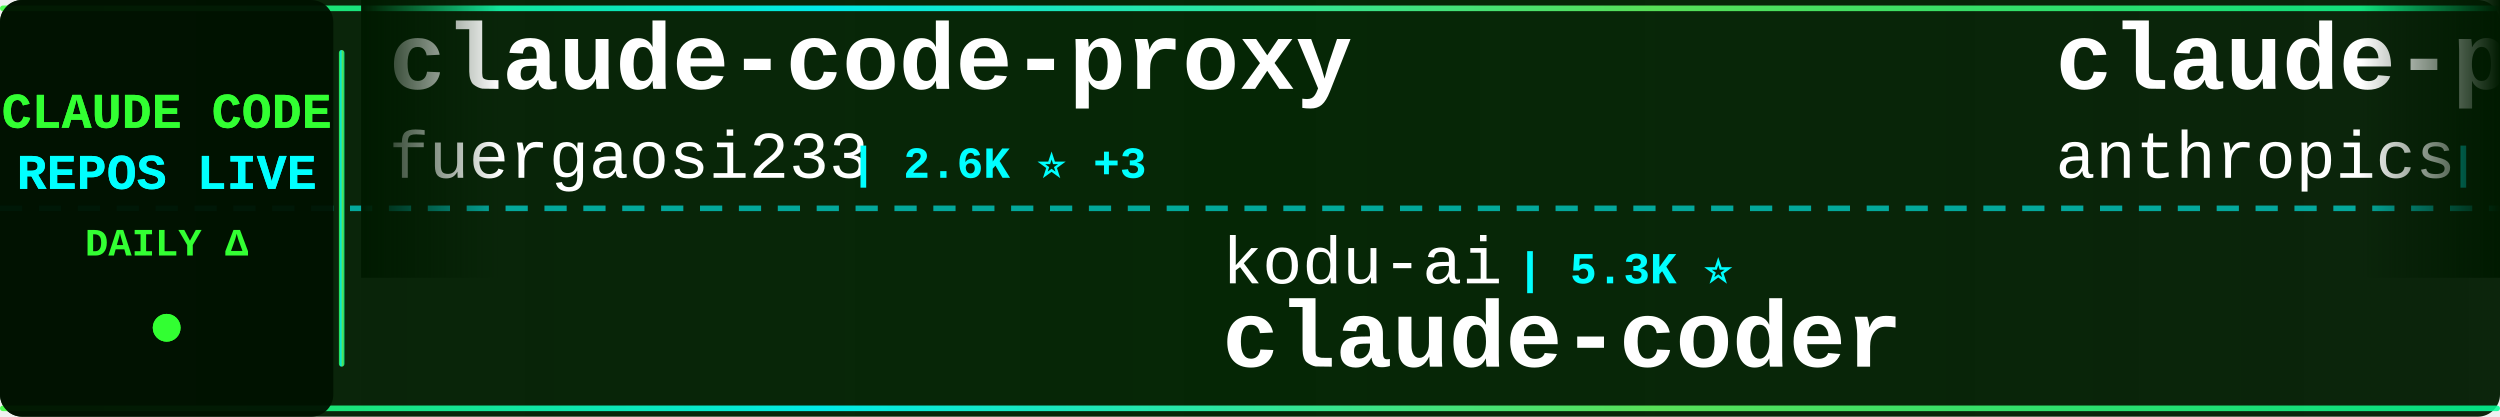
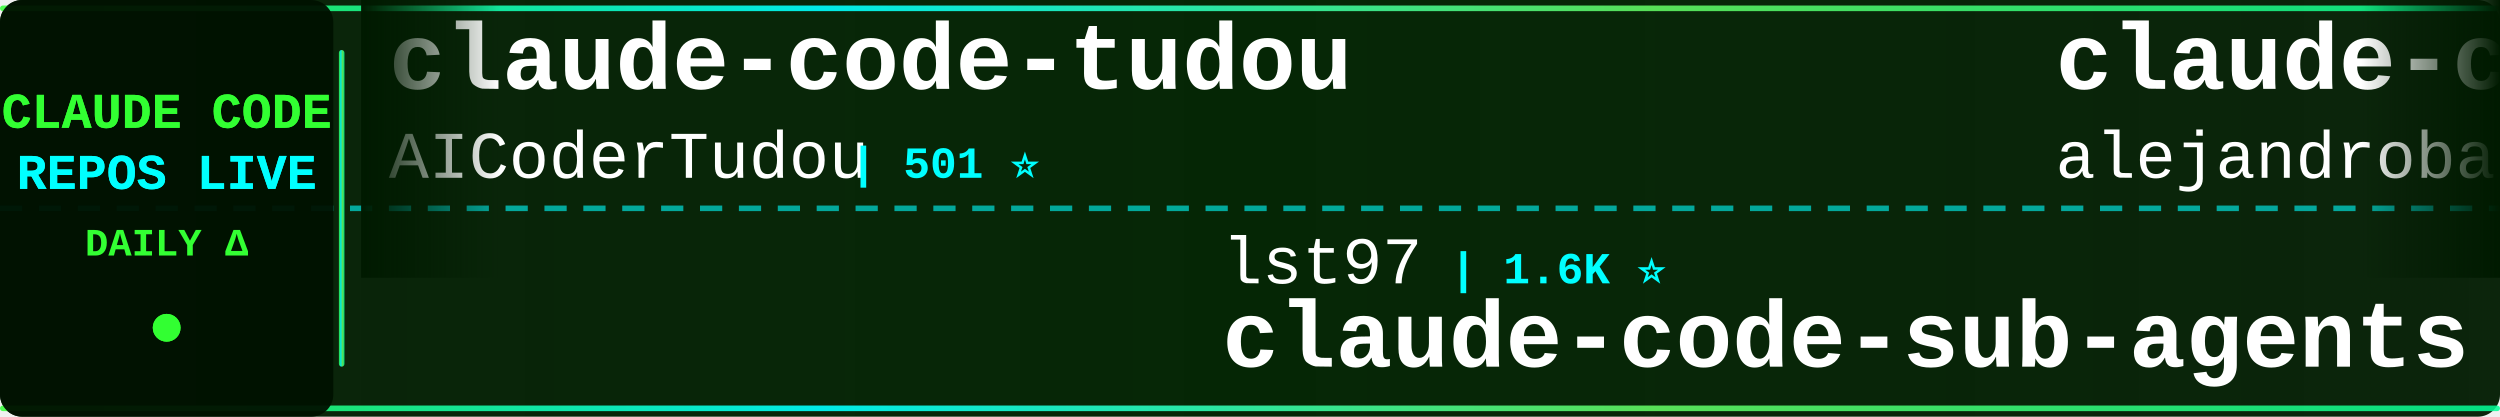
<svg xmlns="http://www.w3.org/2000/svg" width="900" height="150">
  <defs>
    <linearGradient id="tickerBg" x1="0%" y1="0%" x2="100%" y2="0%">
      <stop offset="0%" style="stop-color:#001a00;stop-opacity:0.95" />
      <stop offset="50%" style="stop-color:#002200;stop-opacity:0.98" />
      <stop offset="100%" style="stop-color:#001a00;stop-opacity:0.95" />
    </linearGradient>
    <linearGradient id="borderGrad" x1="0%" y1="0%" x2="100%" y2="0%">
      <stop offset="0%" style="stop-color:#33ff33;stop-opacity:0.85">
        <animate attributeName="stop-opacity" values="0.85;1;0.85" dur="2s" repeatCount="indefinite" />
      </stop>
      <stop offset="33%" style="stop-color:#00ffff;stop-opacity:0.9">
        <animate attributeName="stop-opacity" values="0.9;1;0.9" dur="2.2s" repeatCount="indefinite" />
      </stop>
      <stop offset="66%" style="stop-color:#66ff66;stop-opacity:0.85">
        <animate attributeName="stop-opacity" values="0.85;1;0.85" dur="1.8s" repeatCount="indefinite" />
      </stop>
      <stop offset="100%" style="stop-color:#00ff99;stop-opacity:0.85">
        <animate attributeName="stop-opacity" values="0.85;1;0.85" dur="2s" repeatCount="indefinite" />
      </stop>
    </linearGradient>
    <filter id="textGlow">
      <feGaussianBlur stdDeviation="0.1" result="coloredBlur" />
      <feMerge>
        <feMergeNode in="coloredBlur" />
        <feMergeNode in="SourceGraphic" />
      </feMerge>
    </filter>
    <filter id="metricGlow">
      <feGaussianBlur stdDeviation="0.2" result="coloredBlur" />
      <feMerge>
        <feMergeNode in="coloredBlur" />
        <feMergeNode in="SourceGraphic" />
      </feMerge>
    </filter>
    <linearGradient id="leftFade" x1="0%" y1="0%" x2="100%" y2="0%">
      <stop offset="0%" style="stop-color:#001a00;stop-opacity:1" />
      <stop offset="100%" style="stop-color:#001a00;stop-opacity:0" />
    </linearGradient>
    <linearGradient id="rightFade" x1="0%" y1="0%" x2="100%" y2="0%">
      <stop offset="0%" style="stop-color:#001a00;stop-opacity:0" />
      <stop offset="100%" style="stop-color:#001a00;stop-opacity:1" />
    </linearGradient>
  </defs>
  <rect width="900" height="150" fill="url(#tickerBg)" rx="8" />
  <rect x="0" y="2" width="900" height="2" fill="url(#borderGrad)" rx="1" />
  <rect x="0" y="146" width="900" height="2" fill="url(#borderGrad)" rx="1" />
  <line x1="0" y1="75" x2="900" y2="75" stroke="#00ffff" stroke-width="2" stroke-dasharray="8 6" opacity="0.6" />
  <rect x="0" y="0" width="120" height="150" fill="#001100" opacity="0.95" rx="8" />
  <text x="60" y="46" font-family="'Courier New', monospace" font-size="18" font-weight="bold" fill="#33ff33" text-anchor="middle" filter="url(#textGlow)">
    CLAUDE CODE
  </text>
  <text x="60" y="68" font-family="'Courier New', monospace" font-size="18" font-weight="bold" fill="#00ffff" text-anchor="middle" filter="url(#textGlow)">
    REPOS LIVE
  </text>
  <text x="60" y="92" font-family="'Courier New', monospace" font-size="14" font-weight="bold" fill="#33ff33" text-anchor="middle">
    DAILY Δ
  </text>
  <circle cx="60" cy="118" r="5" fill="#33ff33" filter="url(#metricGlow)">
    <animate attributeName="r" values="4;6;4" dur="1.5s" repeatCount="indefinite" />
    <animate attributeName="opacity" values="0.6;1;0.6" dur="1.5s" repeatCount="indefinite" />
  </circle>
  <rect x="122" y="18" width="2" height="114" fill="url(#borderGrad)" rx="1" />
  <clipPath id="tickerClip">
    <rect x="130" y="0" width="770" height="150" />
  </clipPath>
  <g clip-path="url(#tickerClip)">
    <g id="tickerItems">
      <animateTransform attributeName="transform" attributeType="XML" type="translate" from="0 0" to="-3000 0" dur="54s" repeatCount="indefinite" />
      <g transform="translate(0, 0)">
+         <text x="140" y="32" font-family="'Courier New', monospace" font-size="34" font-weight="bold" fill="#ffffff">claude-code-tudou</text>
+         <text x="140" y="64" font-family="'Courier New', monospace" font-size="24" font-weight="normal" fill="#ffffff" opacity="1.0">AICoderTudou</text>
+         <text x="306" y="64" font-family="'Courier New', monospace" font-size="16" font-weight="bold" fill="#00ffff"> | 501 ⭐</text>
+       </g>
+       <g transform="translate(300, 0)">
+         <text x="140" y="102" font-family="'Courier New', monospace" font-size="24" font-weight="normal" fill="#ffffff" opacity="1.0">lst97</text>
+         <text x="222" y="102" font-family="'Courier New', monospace" font-size="16" font-weight="bold" fill="#00ffff"> | 1.6K ⭐</text>
+         <text x="140" y="132" font-family="'Courier New', monospace" font-size="34" font-weight="bold" fill="#ffffff">claude-code-sub-agents</text>
+       </g>
+       <g transform="translate(600, 0)">
+         <text x="140" y="32" font-family="'Courier New', monospace" font-size="34" font-weight="bold" fill="#ffffff">claude-code-from-source</text>
+         <text x="140" y="64" font-family="'Courier New', monospace" font-size="24" font-weight="normal" fill="#ffffff" opacity="1.0">alejandrobalderas</text>
+         <text x="366" y="64" font-family="'Courier New', monospace" font-size="16" font-weight="bold" fill="#00ffff"> | 1.9K ⭐ +1</text>
+       </g>
+       <g transform="translate(900, 0)">
+         <text x="140" y="102" font-family="'Courier New', monospace" font-size="24" font-weight="normal" fill="#ffffff" opacity="1.0">Pimzino</text>
+         <text x="246" y="102" font-family="'Courier New', monospace" font-size="16" font-weight="bold" fill="#00ffff"> | 3.7K ⭐ +2</text>
+         <text x="140" y="132" font-family="'Courier New', monospace" font-size="34" font-weight="bold" fill="#ffffff">claude-code-spec-workflo...</text>
+       </g>
+       <g transform="translate(1200, 0)">
        <text x="140" y="32" font-family="'Courier New', monospace" font-size="34" font-weight="bold" fill="#ffffff">claude-code-proxy</text>
        <text x="140" y="64" font-family="'Courier New', monospace" font-size="24" font-weight="normal" fill="#ffffff" opacity="1.0">fuergaosi233</text>
        <text x="306" y="64" font-family="'Courier New', monospace" font-size="16" font-weight="bold" fill="#00ffff"> | 2.6K ⭐ +3</text>
      </g>
-       <g transform="translate(300, 0)">
-         <text x="140" y="102" font-family="'Courier New', monospace" font-size="24" font-weight="normal" fill="#ffffff" opacity="1.0">kodu-ai</text>
-         <text x="246" y="102" font-family="'Courier New', monospace" font-size="16" font-weight="bold" fill="#00ffff"> | 5.3K ⭐</text>
-         <text x="140" y="132" font-family="'Courier New', monospace" font-size="34" font-weight="bold" fill="#ffffff">claude-coder</text>
-       </g>
-       <g transform="translate(600, 0)">
-         <text x="140" y="32" font-family="'Courier New', monospace" font-size="34" font-weight="bold" fill="#ffffff">claude-plugins-official</text>
-         <text x="140" y="64" font-family="'Courier New', monospace" font-size="24" font-weight="normal" fill="#ffffff" opacity="1.0">anthropics</text>
-         <text x="282" y="64" font-family="'Courier New', monospace" font-size="16" font-weight="bold" fill="#00ffff"> | 19.5K ⭐ +64</text>
-       </g>
-       <g transform="translate(900, 0)">
-         <text x="140" y="102" font-family="'Courier New', monospace" font-size="24" font-weight="normal" fill="#ffffff" opacity="1.0">centminmod</text>
-         <text x="282" y="102" font-family="'Courier New', monospace" font-size="16" font-weight="bold" fill="#00ffff"> | 2.3K ⭐ +3</text>
-         <text x="140" y="132" font-family="'Courier New', monospace" font-size="34" font-weight="bold" fill="#ffffff">my-claude-code-setup</text>
-       </g>
-       <g transform="translate(1200, 0)">
-         <text x="140" y="32" font-family="'Courier New', monospace" font-size="34" font-weight="bold" fill="#ffffff">claude-code-ultimate-gui...</text>
-         <text x="140" y="64" font-family="'Courier New', monospace" font-size="24" font-weight="normal" fill="#ffffff" opacity="1.0">FlorianBruniaux</text>
-         <text x="342" y="64" font-family="'Courier New', monospace" font-size="16" font-weight="bold" fill="#00ffff"> | 4.4K ⭐ +16</text>
-       </g>
      <g transform="translate(1500, 0)">
-         <text x="140" y="102" font-family="'Courier New', monospace" font-size="24" font-weight="normal" fill="#ffffff" opacity="1.0">luyao618</text>
-         <text x="258" y="102" font-family="'Courier New', monospace" font-size="16" font-weight="bold" fill="#00ffff"> | 1.4K ⭐ +4</text>
-         <text x="140" y="132" font-family="'Courier New', monospace" font-size="34" font-weight="bold" fill="#ffffff">Claude-Code-Source-Study</text>
+         <text x="140" y="102" font-family="'Courier New', monospace" font-size="24" font-weight="normal" fill="#ffffff" opacity="1.0">ykdojo</text>
+         <text x="234" y="102" font-family="'Courier New', monospace" font-size="16" font-weight="bold" fill="#00ffff"> | 8.3K ⭐ +11</text>
+         <text x="140" y="132" font-family="'Courier New', monospace" font-size="34" font-weight="bold" fill="#ffffff">claude-code-tips</text>
      </g>
      <g transform="translate(1800, 0)">
-         <text x="140" y="32" font-family="'Courier New', monospace" font-size="34" font-weight="bold" fill="#ffffff">cc-switch</text>
-         <text x="140" y="64" font-family="'Courier New', monospace" font-size="24" font-weight="normal" fill="#ffffff" opacity="1.0">farion1231</text>
-         <text x="282" y="64" font-family="'Courier New', monospace" font-size="16" font-weight="bold" fill="#00ffff"> | 73.2K ⭐ +870</text>
+         <text x="140" y="32" font-family="'Courier New', monospace" font-size="34" font-weight="bold" fill="#ffffff">how-claude-code-works</text>
+         <text x="140" y="64" font-family="'Courier New', monospace" font-size="24" font-weight="normal" fill="#ffffff" opacity="1.0">Windy3f3f3f3f</text>
+         <text x="318" y="64" font-family="'Courier New', monospace" font-size="16" font-weight="bold" fill="#00ffff"> | 2.4K ⭐ +6</text>
      </g>
      <g transform="translate(2100, 0)">
-         <text x="140" y="102" font-family="'Courier New', monospace" font-size="24" font-weight="normal" fill="#ffffff" opacity="1.0">snarktank</text>
-         <text x="270" y="102" font-family="'Courier New', monospace" font-size="16" font-weight="bold" fill="#00ffff"> | 19.2K ⭐ +34</text>
-         <text x="140" y="132" font-family="'Courier New', monospace" font-size="34" font-weight="bold" fill="#ffffff">ralph</text>
+         <text x="140" y="102" font-family="'Courier New', monospace" font-size="24" font-weight="normal" fill="#ffffff" opacity="1.0">FlorianBruniaux</text>
+         <text x="342" y="102" font-family="'Courier New', monospace" font-size="16" font-weight="bold" fill="#00ffff"> | 4.4K ⭐ +15</text>
+         <text x="140" y="132" font-family="'Courier New', monospace" font-size="34" font-weight="bold" fill="#ffffff">claude-code-ultimate-gui...</text>
      </g>
      <g transform="translate(2400, 0)">
-         <text x="140" y="32" font-family="'Courier New', monospace" font-size="34" font-weight="bold" fill="#ffffff">claude-code-spec-workflo...</text>
-         <text x="140" y="64" font-family="'Courier New', monospace" font-size="24" font-weight="normal" fill="#ffffff" opacity="1.0">Pimzino</text>
-         <text x="246" y="64" font-family="'Courier New', monospace" font-size="16" font-weight="bold" fill="#00ffff"> | 3.7K ⭐ +2</text>
+         <text x="140" y="32" font-family="'Courier New', monospace" font-size="34" font-weight="bold" fill="#ffffff">claude-code-from-scratch</text>
+         <text x="140" y="64" font-family="'Courier New', monospace" font-size="24" font-weight="normal" fill="#ffffff" opacity="1.0">Windy3f3f3f3f</text>
+         <text x="318" y="64" font-family="'Courier New', monospace" font-size="16" font-weight="bold" fill="#00ffff"> | 1.2K ⭐ +13</text>
      </g>
      <g transform="translate(2700, 0)">
-         <text x="140" y="102" font-family="'Courier New', monospace" font-size="24" font-weight="normal" fill="#ffffff" opacity="1.0">anthropics</text>
-         <text x="282" y="102" font-family="'Courier New', monospace" font-size="16" font-weight="bold" fill="#00ffff"> | 136.1K ⭐ +513</text>
-         <text x="140" y="132" font-family="'Courier New', monospace" font-size="34" font-weight="bold" fill="#ffffff">skills</text>
+         <text x="140" y="102" font-family="'Courier New', monospace" font-size="24" font-weight="normal" fill="#ffffff" opacity="1.0">nicedreamzapp</text>
+         <text x="318" y="102" font-family="'Courier New', monospace" font-size="16" font-weight="bold" fill="#00ffff"> | 2.6K ⭐ +2</text>
+         <text x="140" y="132" font-family="'Courier New', monospace" font-size="34" font-weight="bold" fill="#ffffff">claude-code-local</text>
      </g>
      <g transform="translate(3000, 0)">
-         <text x="140" y="32" font-family="'Courier New', monospace" font-size="34" font-weight="bold" fill="#ffffff">claude-code-proxy</text>
-         <text x="140" y="64" font-family="'Courier New', monospace" font-size="24" font-weight="normal" fill="#ffffff" opacity="1.0">fuergaosi233</text>
-         <text x="306" y="64" font-family="'Courier New', monospace" font-size="16" font-weight="bold" fill="#00ffff"> | 2.6K ⭐ +3</text>
+         <text x="140" y="32" font-family="'Courier New', monospace" font-size="34" font-weight="bold" fill="#ffffff">claude-code-tudou</text>
+         <text x="140" y="64" font-family="'Courier New', monospace" font-size="24" font-weight="normal" fill="#ffffff" opacity="1.0">AICoderTudou</text>
+         <text x="306" y="64" font-family="'Courier New', monospace" font-size="16" font-weight="bold" fill="#00ffff"> | 501 ⭐</text>
      </g>
      <g transform="translate(3300, 0)">
-         <text x="140" y="102" font-family="'Courier New', monospace" font-size="24" font-weight="normal" fill="#ffffff" opacity="1.0">kodu-ai</text>
-         <text x="246" y="102" font-family="'Courier New', monospace" font-size="16" font-weight="bold" fill="#00ffff"> | 5.3K ⭐</text>
-         <text x="140" y="132" font-family="'Courier New', monospace" font-size="34" font-weight="bold" fill="#ffffff">claude-coder</text>
+         <text x="140" y="102" font-family="'Courier New', monospace" font-size="24" font-weight="normal" fill="#ffffff" opacity="1.0">lst97</text>
+         <text x="222" y="102" font-family="'Courier New', monospace" font-size="16" font-weight="bold" fill="#00ffff"> | 1.6K ⭐</text>
+         <text x="140" y="132" font-family="'Courier New', monospace" font-size="34" font-weight="bold" fill="#ffffff">claude-code-sub-agents</text>
      </g>
      <g transform="translate(3600, 0)">
-         <text x="140" y="32" font-family="'Courier New', monospace" font-size="34" font-weight="bold" fill="#ffffff">claude-plugins-official</text>
-         <text x="140" y="64" font-family="'Courier New', monospace" font-size="24" font-weight="normal" fill="#ffffff" opacity="1.0">anthropics</text>
-         <text x="282" y="64" font-family="'Courier New', monospace" font-size="16" font-weight="bold" fill="#00ffff"> | 19.5K ⭐ +64</text>
+         <text x="140" y="32" font-family="'Courier New', monospace" font-size="34" font-weight="bold" fill="#ffffff">claude-code-from-source</text>
+         <text x="140" y="64" font-family="'Courier New', monospace" font-size="24" font-weight="normal" fill="#ffffff" opacity="1.0">alejandrobalderas</text>
+         <text x="366" y="64" font-family="'Courier New', monospace" font-size="16" font-weight="bold" fill="#00ffff"> | 1.9K ⭐ +1</text>
      </g>
      <g transform="translate(3900, 0)">
-         <text x="140" y="102" font-family="'Courier New', monospace" font-size="24" font-weight="normal" fill="#ffffff" opacity="1.0">centminmod</text>
-         <text x="282" y="102" font-family="'Courier New', monospace" font-size="16" font-weight="bold" fill="#00ffff"> | 2.3K ⭐ +3</text>
-         <text x="140" y="132" font-family="'Courier New', monospace" font-size="34" font-weight="bold" fill="#ffffff">my-claude-code-setup</text>
+         <text x="140" y="102" font-family="'Courier New', monospace" font-size="24" font-weight="normal" fill="#ffffff" opacity="1.0">Pimzino</text>
+         <text x="246" y="102" font-family="'Courier New', monospace" font-size="16" font-weight="bold" fill="#00ffff"> | 3.7K ⭐ +2</text>
+         <text x="140" y="132" font-family="'Courier New', monospace" font-size="34" font-weight="bold" fill="#ffffff">claude-code-spec-workflo...</text>
      </g>
    </g>
  </g>
  <rect x="130" y="0" width="50" height="100" fill="url(#leftFade)" />
  <rect x="850" y="0" width="50" height="100" fill="url(#rightFade)" />
</svg>
